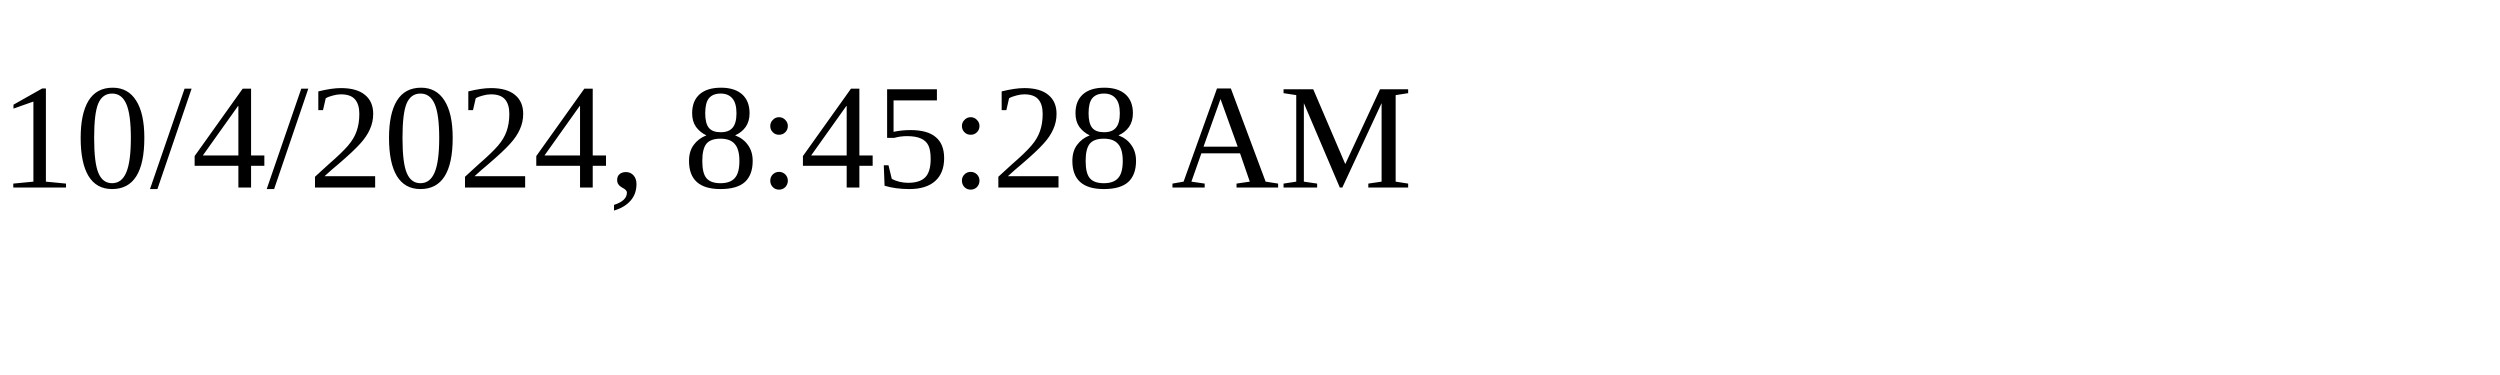
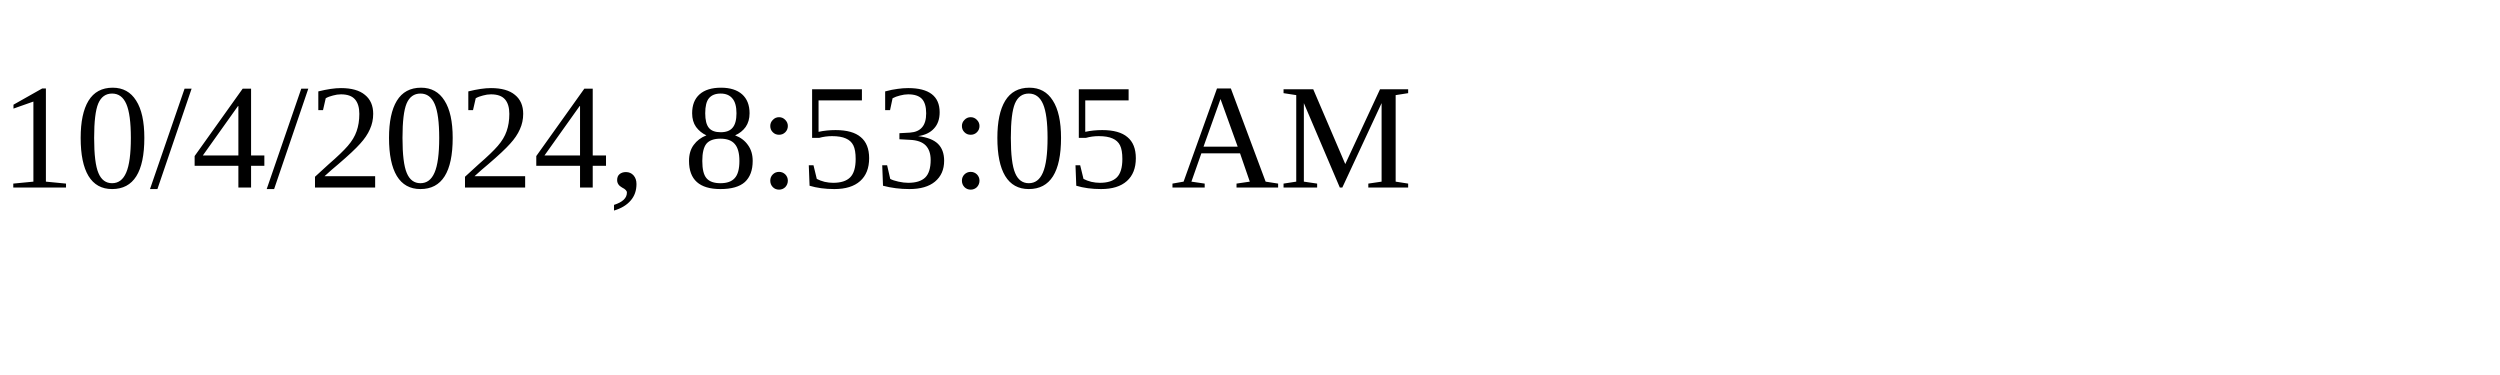
<svg xmlns="http://www.w3.org/2000/svg" height="30" width="200">
-   <text x="0" y="15">10/4/2024, 8:45:28 AM</text>
+   <text x="0" y="15">10/4/2024, 8:53:05 AM</text>
</svg>
